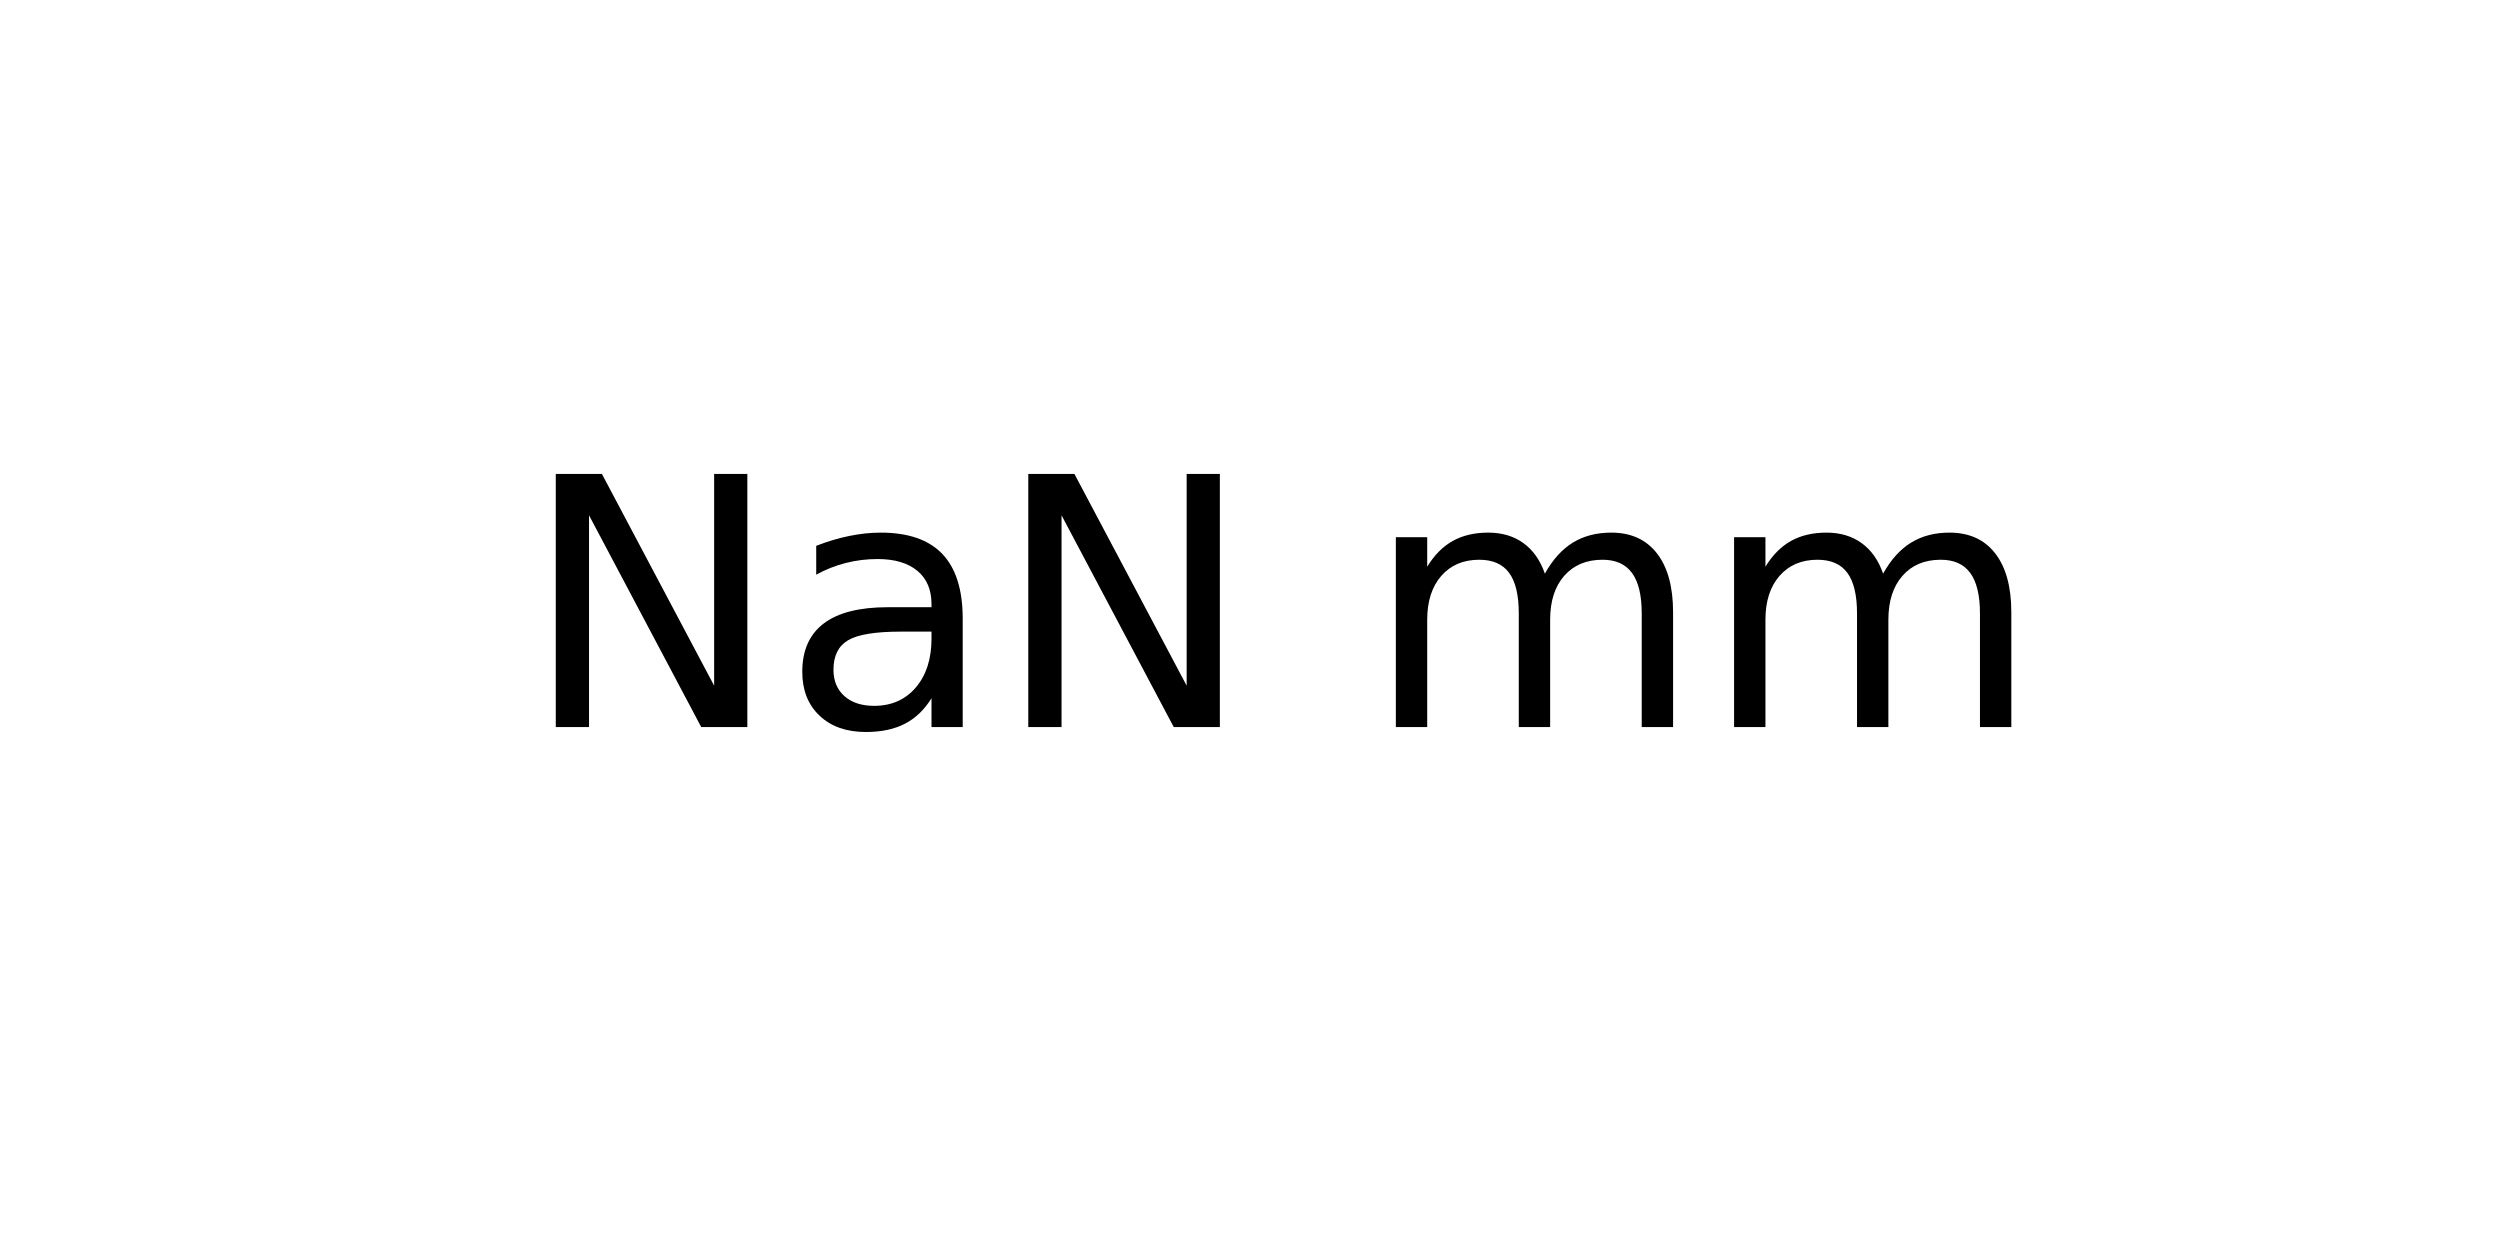
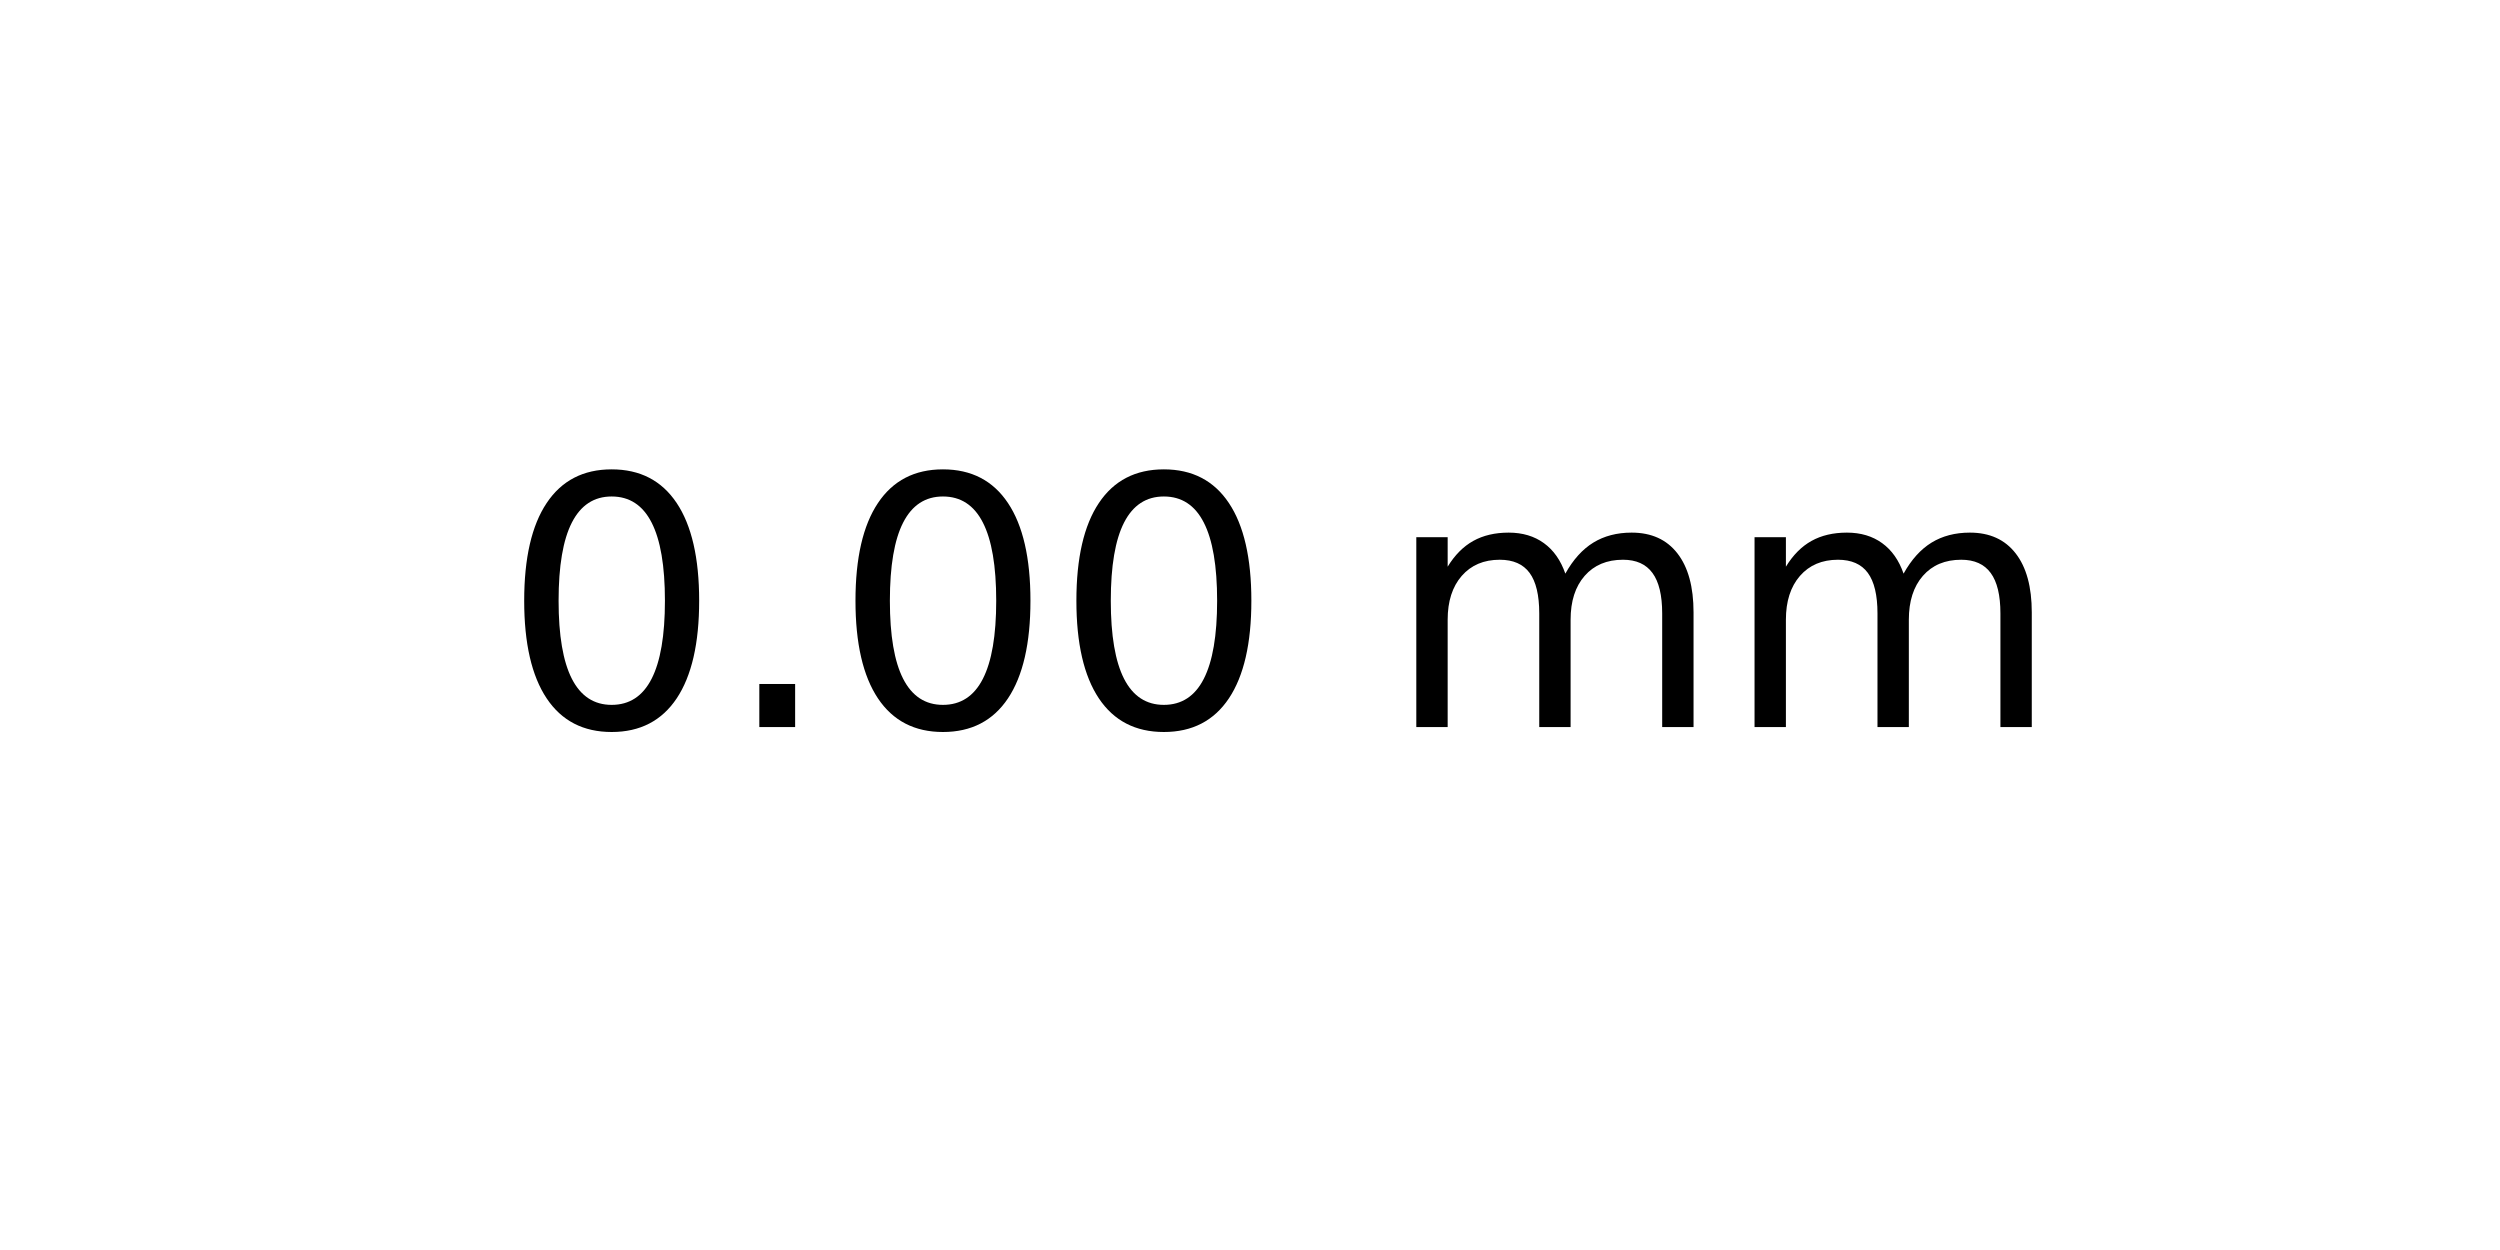
<svg xmlns="http://www.w3.org/2000/svg" xmlns:xlink="http://www.w3.org/1999/xlink" width="72pt" height="36pt" viewBox="0 0 72 36" version="1.1">
  <defs>
    <style type="text/css">*{stroke-linejoin: round; stroke-linecap: butt}</style>
  </defs>
  <g id="figure_1">
    <g id="axes_1">
      <g id="text_1">
-         <g transform="translate(15.025 20.93937) scale(0.1 -0.1)">
+         <g transform="translate(14.4375 20.93937) scale(0.1 -0.1)">
          <defs>
-             <path id="DejaVuSans-4e" d="M 628 4666  L 1478 4666  L 3547 763  L 3547 4666  L 4159 4666  L 4159 0  L 3309 0  L 1241 3903  L 1241 0  L 628 0  L 628 4666  z " transform="scale(0.015625)" />
-             <path id="DejaVuSans-61" d="M 2194 1759  Q 1497 1759 1228 1600  Q 959 1441 959 1056  Q 959 750 1161 570  Q 1363 391 1709 391  Q 2188 391 2477 730  Q 2766 1069 2766 1631  L 2766 1759  L 2194 1759  z M 3341 1997  L 3341 0  L 2766 0  L 2766 531  Q 2569 213 2275 61  Q 1981 -91 1556 -91  Q 1019 -91 701 211  Q 384 513 384 1019  Q 384 1609 779 1909  Q 1175 2209 1959 2209  L 2766 2209  L 2766 2266  Q 2766 2663 2505 2880  Q 2244 3097 1772 3097  Q 1472 3097 1187 3025  Q 903 2953 641 2809  L 641 3341  Q 956 3463 1253 3523  Q 1550 3584 1831 3584  Q 2591 3584 2966 3190  Q 3341 2797 3341 1997  z " transform="scale(0.015625)" />
+             <path id="DejaVuSans-30" d="M 2034 4250  Q 1547 4250 1301 3770  Q 1056 3291 1056 2328  Q 1056 1369 1301 889  Q 1547 409 2034 409  Q 2525 409 2770 889  Q 3016 1369 3016 2328  Q 3016 3291 2770 3770  Q 2525 4250 2034 4250  z M 2034 4750  Q 2819 4750 3233 4129  Q 3647 3509 3647 2328  Q 3647 1150 3233 529  Q 2819 -91 2034 -91  Q 1250 -91 836 529  Q 422 1150 422 2328  Q 422 3509 836 4129  Q 1250 4750 2034 4750  z " transform="scale(0.015625)" />
+             <path id="DejaVuSans-2e" d="M 684 794  L 1344 794  L 1344 0  L 684 0  L 684 794  z " transform="scale(0.015625)" />
            <path id="DejaVuSans-20" transform="scale(0.015625)" />
            <path id="DejaVuSans-6d" d="M 3328 2828  Q 3544 3216 3844 3400  Q 4144 3584 4550 3584  Q 5097 3584 5394 3201  Q 5691 2819 5691 2113  L 5691 0  L 5113 0  L 5113 2094  Q 5113 2597 4934 2840  Q 4756 3084 4391 3084  Q 3944 3084 3684 2787  Q 3425 2491 3425 1978  L 3425 0  L 2847 0  L 2847 2094  Q 2847 2600 2669 2842  Q 2491 3084 2119 3084  Q 1678 3084 1418 2786  Q 1159 2488 1159 1978  L 1159 0  L 581 0  L 581 3500  L 1159 3500  L 1159 2956  Q 1356 3278 1631 3431  Q 1906 3584 2284 3584  Q 2666 3584 2933 3390  Q 3200 3197 3328 2828  z " transform="scale(0.015625)" />
          </defs>
-           <use xlink:href="#DejaVuSans-4e" />
-           <use xlink:href="#DejaVuSans-61" x="74.805" />
-           <use xlink:href="#DejaVuSans-4e" x="136.084" />
-           <use xlink:href="#DejaVuSans-20" x="210.889" />
-           <use xlink:href="#DejaVuSans-6d" x="242.676" />
-           <use xlink:href="#DejaVuSans-6d" x="340.088" />
+           <use xlink:href="#DejaVuSans-30" />
+           <use xlink:href="#DejaVuSans-2e" x="63.623" />
+           <use xlink:href="#DejaVuSans-30" x="95.41" />
+           <use xlink:href="#DejaVuSans-30" x="159.033" />
+           <use xlink:href="#DejaVuSans-20" x="222.656" />
+           <use xlink:href="#DejaVuSans-6d" x="254.443" />
+           <use xlink:href="#DejaVuSans-6d" x="351.855" />
        </g>
      </g>
    </g>
  </g>
</svg>
